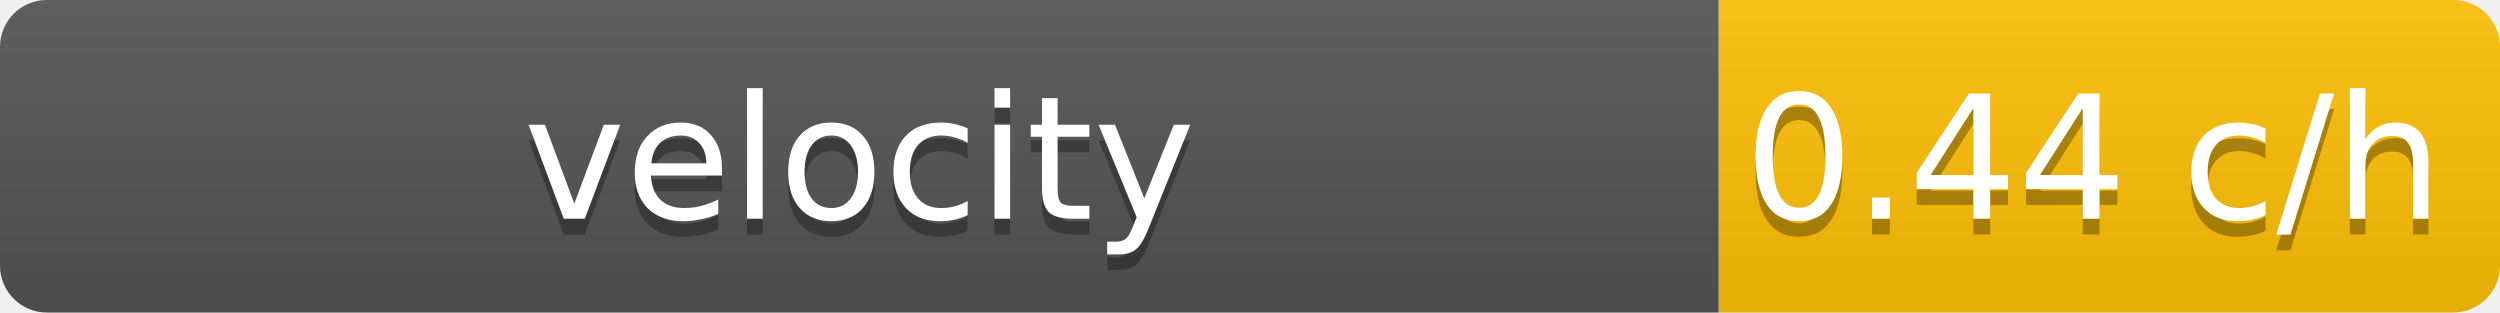
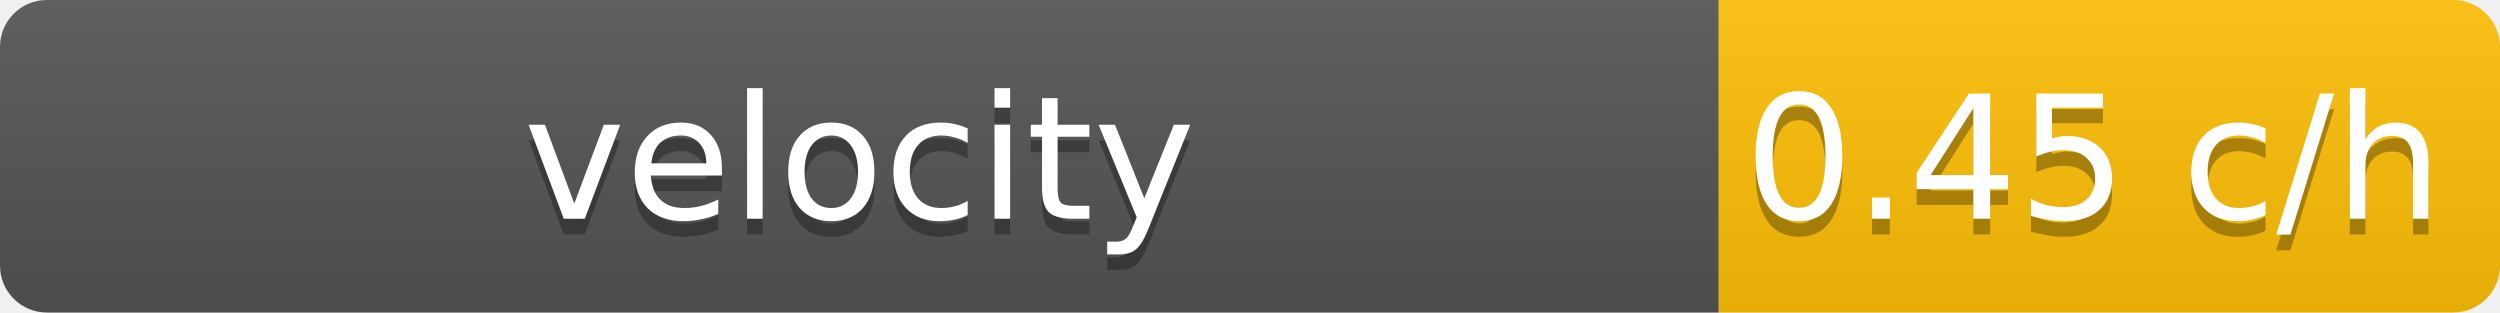
<svg xmlns="http://www.w3.org/2000/svg" width="160" height="20">
  <linearGradient id="b" x2="0" y2="100%">
    <stop offset="0" stop-color="#bbb" stop-opacity=".1" />
    <stop offset="1" stop-opacity=".1" />
  </linearGradient>
  <clipPath id="a">
    <rect width="160" height="20" rx="3" />
  </clipPath>
  <g clip-path="url(#a)">
    <path fill="#555" d="M0 0h110v20H0z" />
    <path fill="#ffc107" d="M110 0h50v20H110z" />
    <path fill="url(#b)" d="M0 0h160v20H0z" />
  </g>
  <g fill="#fff" text-anchor="middle" font-family="DejaVu Sans,Verdana,Geneva,sans-serif" font-size="11">
    <text x="55" y="15" fill="#010101" fill-opacity=".3">velocity</text>
    <text x="55" y="14">velocity</text>
-     <text x="134" y="15" fill="#010101" fill-opacity=".3">0.44 c/h</text>
-     <text x="134" y="14">0.44 c/h</text>
+     <text x="134" y="15" fill="#010101" fill-opacity=".3">0.45 c/h</text>
+     <text x="134" y="14">0.45 c/h</text>
  </g>
</svg>
